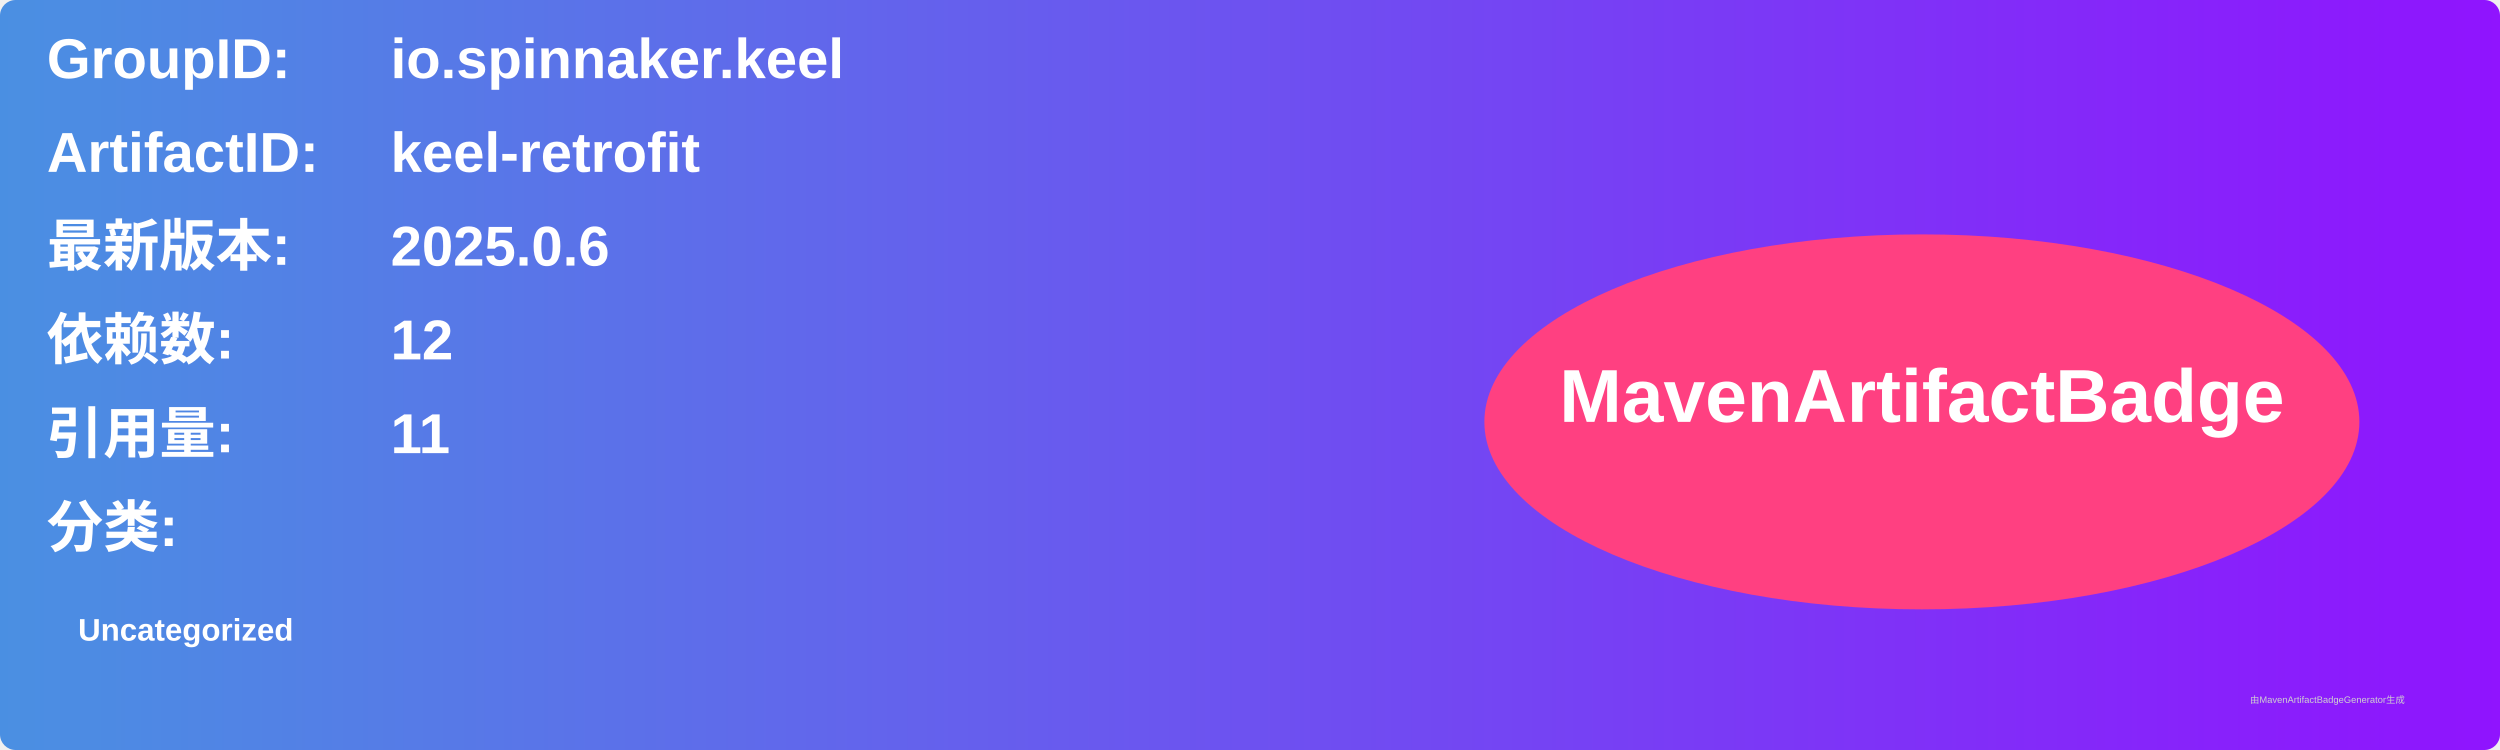
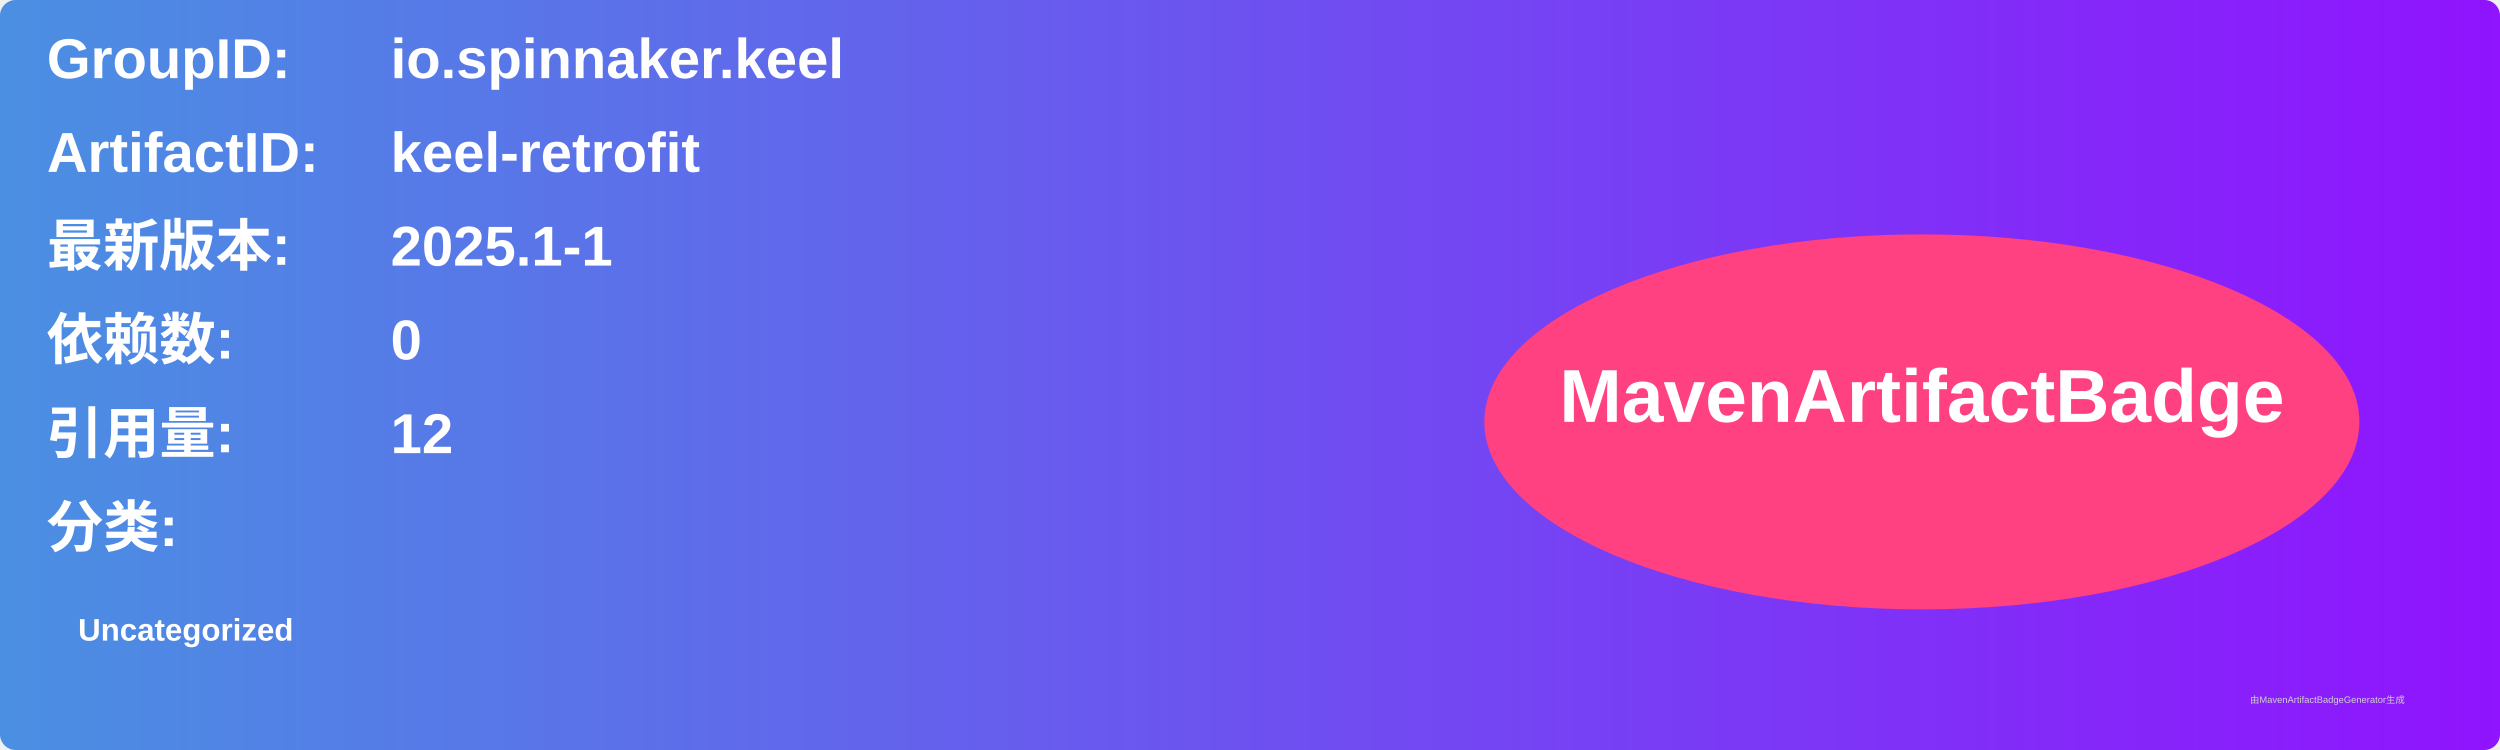
<svg xmlns="http://www.w3.org/2000/svg" width="800" height="240" viewBox="0 0 800 240">
  <linearGradient id="grad" x1="0%" y1="0%" x2="100%" y2="0%">
    <stop offset="0%" stop-color="#4a90e2" />
    <stop offset="100%" stop-color="#9013fe" />
  </linearGradient>
  <rect width="100%" height="100%" rx="5" ry="5" fill="url(#grad)" />
  <g transform="translate(15, 15)">
    <text x="0" y="10" font-family="Arial" font-size="18" fill="white" font-weight="bold" width="260">GroupID:</text>
    <text x="110" y="10" font-family="Arial" font-size="18" fill="white" font-weight="bold" width="460">io.spinnaker.keel</text>
    <text x="0" y="40" font-family="Arial" font-size="18" fill="white" font-weight="bold" width="260">ArtifactID:</text>
    <text x="110" y="40" font-family="Arial" font-size="18" fill="white" font-weight="bold" width="460">keel-retrofit</text>
    <text x="0" y="70" font-family="Arial" font-size="18" fill="white" font-weight="bold">最新版本:</text>
    <text x="110" y="70" font-family="Arial" font-size="18" fill="white" font-weight="bold">
-       <tspan font-weight="bold">2025.0.6</tspan>
+       <tspan font-weight="bold">2025.1-1</tspan>
    </text>
    <text x="0" y="100" font-family="Arial" font-size="18" fill="white" font-weight="bold">依赖数: </text>
    <text x="110" y="100" font-family="Arial" font-size="18" fill="white">
-       <tspan font-weight="bold">12</tspan>
+       <tspan font-weight="bold">0</tspan>
    </text>
    <text x="0" y="130" font-family="Arial" font-size="18" fill="white" font-weight="bold">引用量: </text>
    <text x="110" y="130" font-family="Arial" font-size="18" fill="white">
-       <tspan font-weight="bold">11</tspan>
+       <tspan font-weight="bold">12</tspan>
    </text>
    <text x="0" y="160" font-family="Arial" font-size="18" fill="white" font-weight="bold">分类:</text>
    <text x="10" y="190" font-family="Arial" font-size="10" fill="white">
      <tspan font-weight="bold">Uncategorized</tspan>
    </text>
    <ellipse cx="600" cy="120" rx="140" ry="60" fill="#ff4081" />
    <text x="600" y="120" text-anchor="middle" font-family="Arial" font-size="24" fill="white" font-weight="bold">MavenArtifactBadge</text>
  </g>
  <text x="720" y="225" font-family="Arial" font-size="3" fill="#d0d0d0">由MavenArtifactBadgeGenerator生成</text>
</svg>
